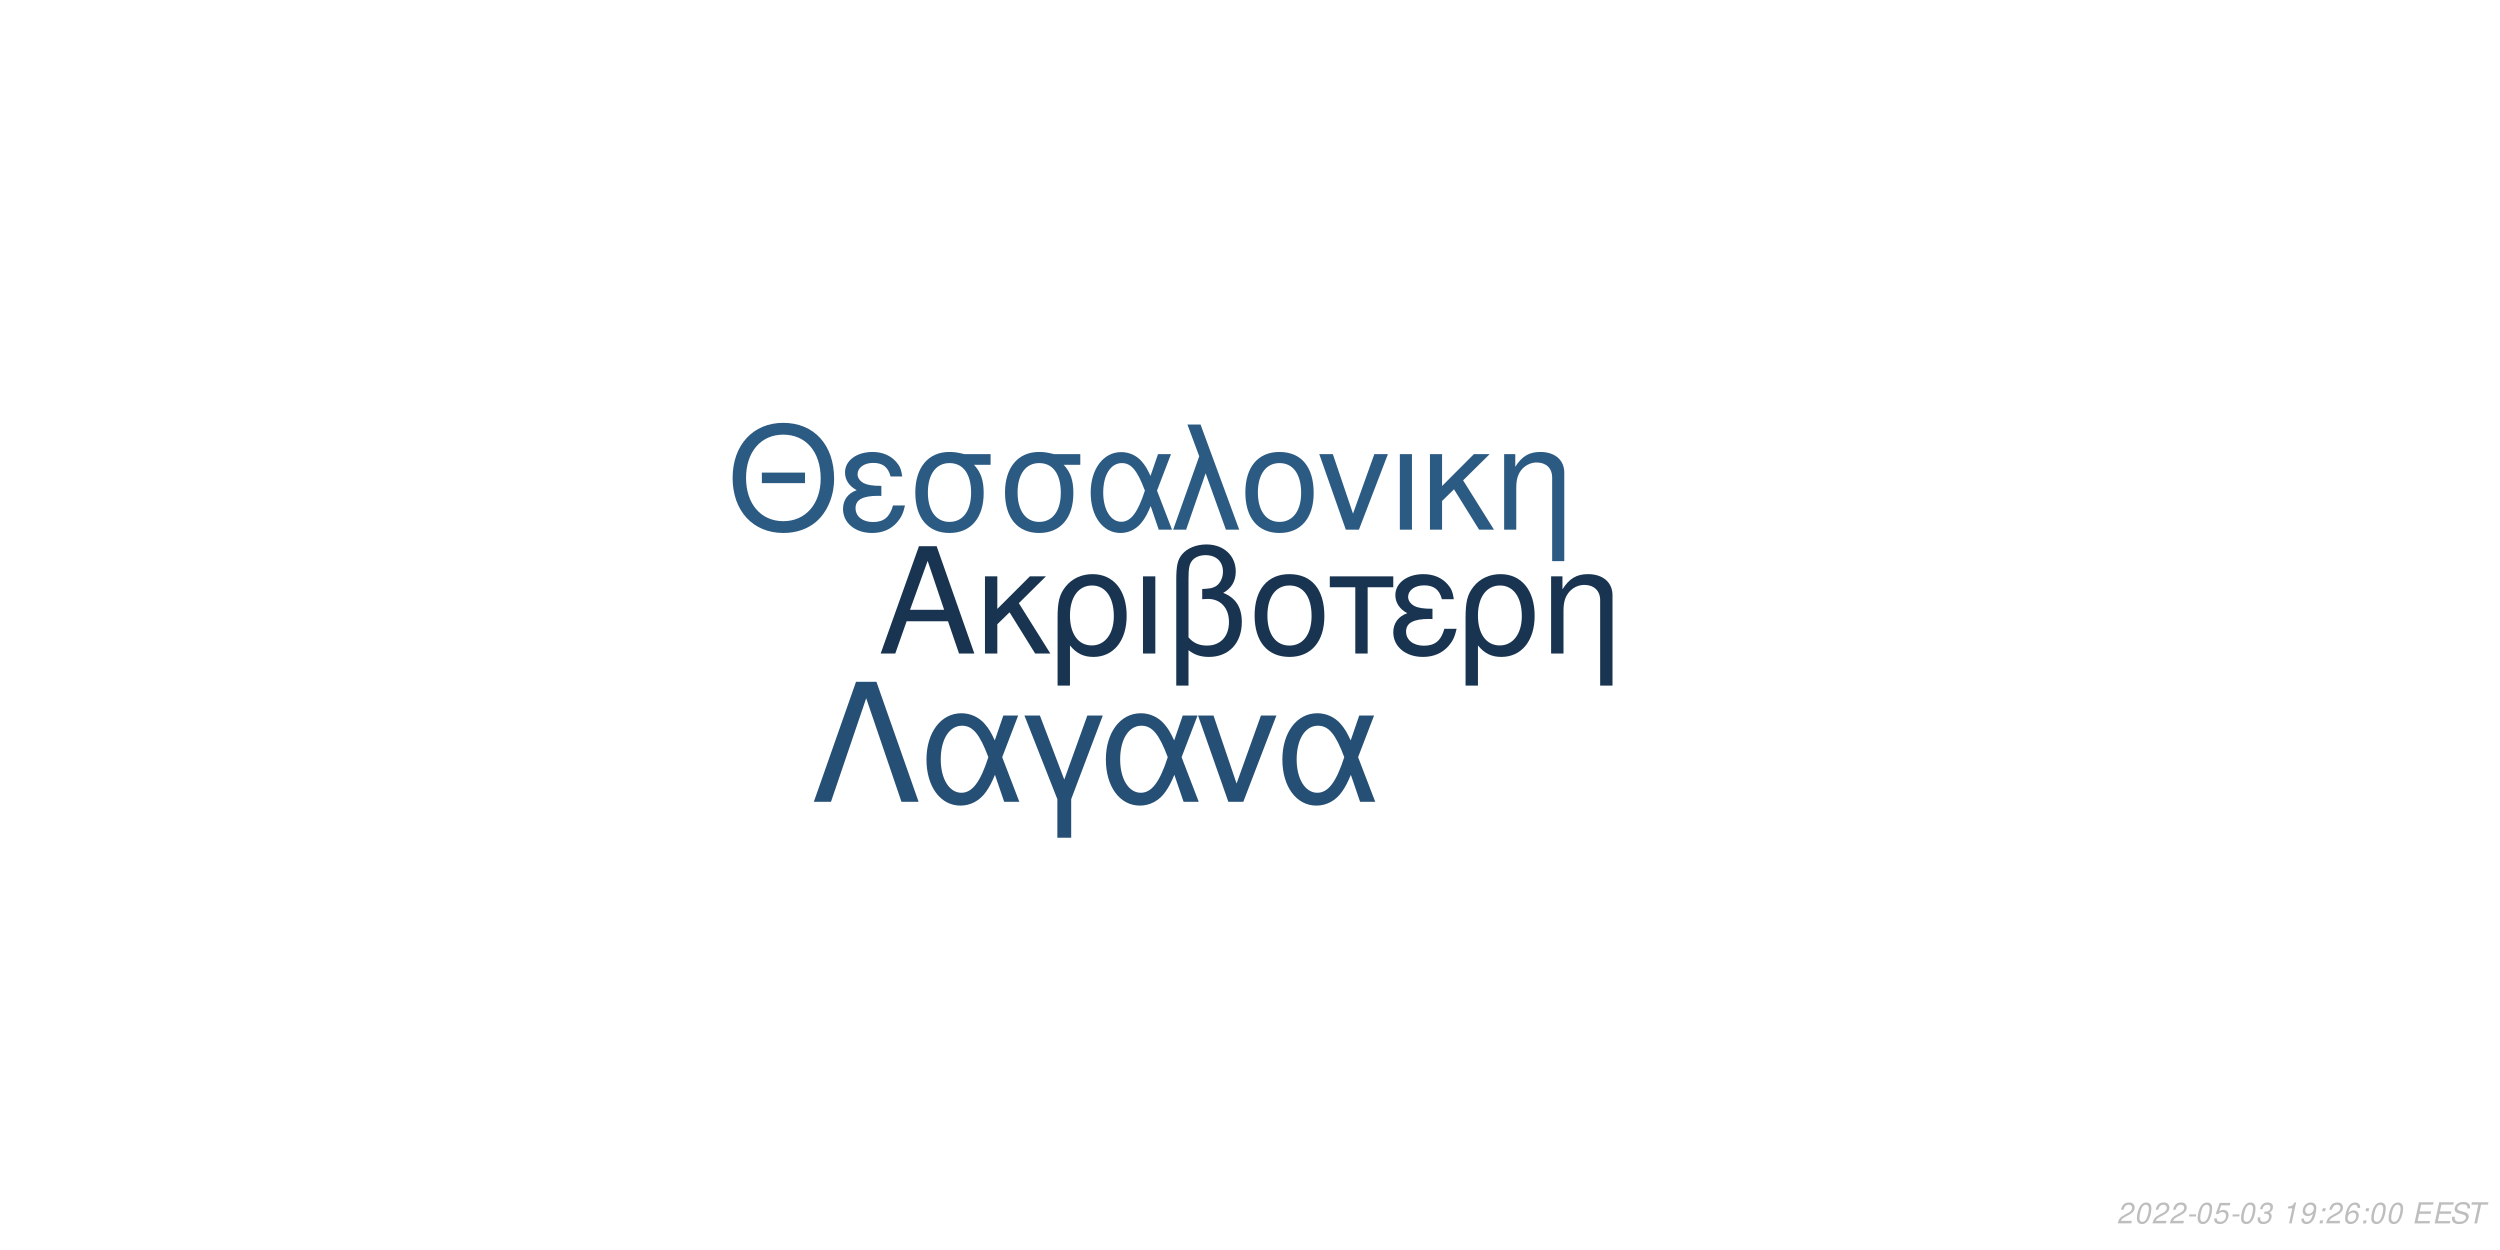
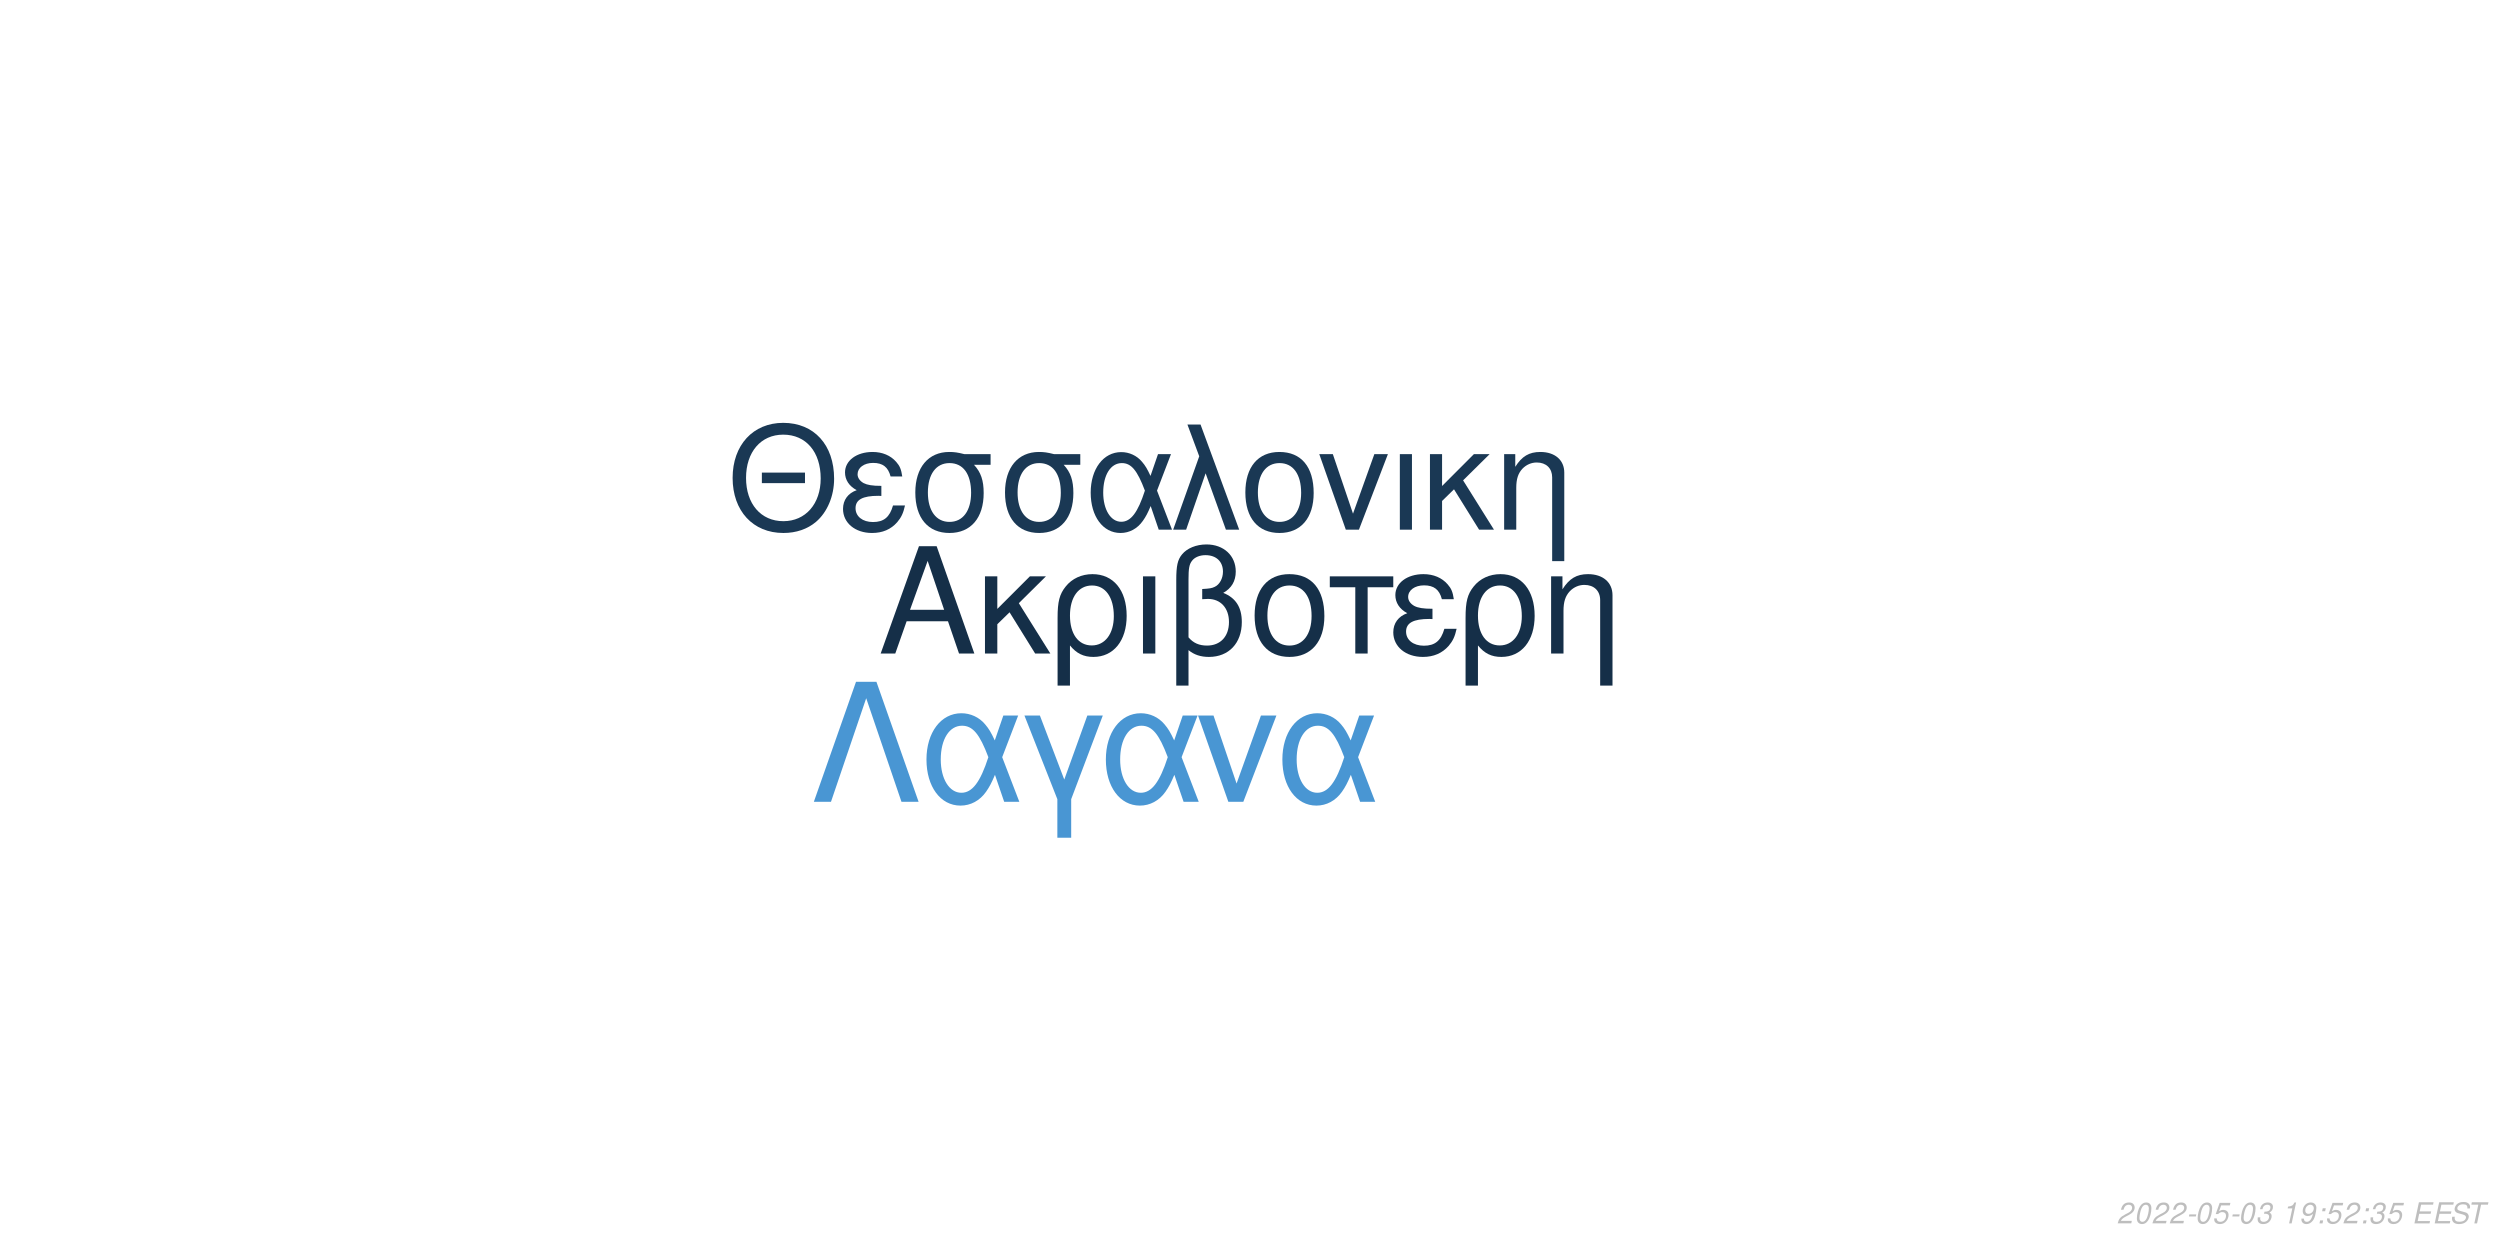
<svg xmlns="http://www.w3.org/2000/svg" xmlns:xlink="http://www.w3.org/1999/xlink" width="864pt" height="432pt" viewBox="0 0 864 432" version="1.1">
  <defs>
    <g>
      <symbol overflow="visible" id="glyph0-0">
        <path style="stroke:none;" d="" />
      </symbol>
      <symbol overflow="visible" id="glyph0-1">
        <path style="stroke:none;" d="M 24.125 -11.141 L 27.938 0 L 33.234 0 L 20.203 -37.094 L 14.094 -37.094 L 0.859 0 L 5.906 0 L 9.828 -11.141 Z M 22.797 -15.109 L 11 -15.109 L 17.094 -32.016 Z M 22.797 -15.109 " />
      </symbol>
      <symbol overflow="visible" id="glyph0-2">
        <path style="stroke:none;" d="M 7.172 -15.422 L 7.172 -26.672 L 2.906 -26.672 L 2.906 0 L 7.172 0 L 7.172 -10.125 L 11.406 -14.25 L 20.25 0 L 25.5 0 L 14.609 -17.406 L 23.969 -26.672 L 18.422 -26.672 Z M 7.172 -15.422 " />
      </symbol>
      <symbol overflow="visible" id="glyph0-3">
        <path style="stroke:none;" d="M 3 11.094 L 7.281 11.094 L 7.281 -2.797 C 9.516 -0.047 11.953 1.172 15.375 1.172 C 22.344 1.172 26.875 -4.422 26.875 -13.031 C 26.875 -21.891 22.297 -27.438 15.062 -27.438 C 11.297 -27.438 7.984 -25.906 5.797 -23.156 C 3.672 -20.516 3 -17.969 3 -12.359 Z M 14.906 -23.516 C 19.547 -23.516 22.438 -19.438 22.438 -12.922 C 22.438 -6.812 19.391 -2.797 14.812 -2.797 C 10.172 -2.797 7.281 -6.766 7.281 -13.125 C 7.281 -19.484 10.234 -23.516 14.906 -23.516 Z M 14.906 -23.516 " />
      </symbol>
      <symbol overflow="visible" id="glyph0-4">
        <path style="stroke:none;" d="M 3.516 0 L 7.781 0 L 7.781 -26.672 L 3.516 -26.672 Z M 3.516 0 " />
      </symbol>
      <symbol overflow="visible" id="glyph0-5">
        <path style="stroke:none;" d="M 4.016 11.094 L 8.25 11.094 L 8.25 -1.172 C 10.172 0.406 12.422 1.172 15.312 1.172 C 22.188 1.172 26.672 -3.609 26.672 -10.891 C 26.672 -15.984 24.578 -19.234 20.25 -20.969 C 23.109 -22.547 24.578 -25.031 24.578 -28.344 C 24.578 -33.844 20.406 -37.703 14.453 -37.703 C 10.938 -37.703 7.734 -36.391 6 -34.25 C 4.484 -32.422 4.016 -30.328 4.016 -25.391 Z M 8.25 -25.656 C 8.25 -29.359 8.5 -30.844 9.469 -32.062 C 10.375 -33.281 12.156 -34 14.094 -34 C 17.812 -34 20.156 -31.812 20.156 -28.297 C 20.156 -25.953 18.984 -23.812 17.297 -23.047 C 16.281 -22.547 15.469 -22.438 12.984 -22.297 L 12.984 -18.781 C 13.734 -18.828 14.344 -18.875 14.969 -18.875 C 19.344 -18.875 22.234 -15.719 22.234 -10.891 C 22.234 -5.906 19.281 -2.75 14.656 -2.75 C 11.953 -2.75 9.922 -3.609 8.25 -5.594 Z M 8.25 -25.656 " />
      </symbol>
      <symbol overflow="visible" id="glyph0-6">
        <path style="stroke:none;" d="M 14.094 -27.438 C 6.562 -27.438 2.094 -22.094 2.094 -13.125 C 2.094 -4.125 6.562 1.172 14.141 1.172 C 21.672 1.172 26.203 -4.172 26.203 -12.922 C 26.203 -22.188 21.828 -27.438 14.094 -27.438 Z M 14.141 -23.516 C 18.938 -23.516 21.781 -19.594 21.781 -12.984 C 21.781 -6.672 18.828 -2.75 14.141 -2.75 C 9.422 -2.75 6.516 -6.672 6.516 -13.125 C 6.516 -19.594 9.422 -23.516 14.141 -23.516 Z M 14.141 -23.516 " />
      </symbol>
      <symbol overflow="visible" id="glyph0-7">
        <path style="stroke:none;" d="M 7.891 0 L 12.156 0 L 12.156 -22.906 L 21.016 -22.906 L 21.016 -26.672 L -0.922 -26.672 L -0.922 -22.906 L 7.891 -22.906 Z M 7.891 0 " />
      </symbol>
      <symbol overflow="visible" id="glyph0-8">
        <path style="stroke:none;" d="M 14.562 -15.469 C 11.344 -15.469 9.562 -15.781 8.297 -16.438 C 6.922 -17.203 6.156 -18.328 6.156 -19.547 C 6.156 -21.891 8.453 -23.562 11.656 -23.562 C 15.062 -23.562 16.953 -22.094 17.812 -18.781 L 21.938 -18.781 C 21.578 -21.266 21.062 -22.5 19.797 -23.922 C 17.812 -26.203 14.906 -27.438 11.453 -27.438 C 5.797 -27.438 1.734 -24.375 1.734 -20.203 C 1.734 -17.609 3.156 -15.375 5.859 -13.938 C 2.797 -12.875 1.016 -10.484 1.016 -7.328 C 1.016 -2.391 5.297 1.172 11.25 1.172 C 14.969 1.172 17.906 -0.109 20.156 -2.641 C 21.578 -4.328 22.297 -5.797 22.906 -8.547 L 18.672 -8.547 C 17.5 -4.422 15.422 -2.703 11.609 -2.703 C 7.938 -2.703 5.438 -4.688 5.438 -7.578 C 5.438 -10.578 7.938 -11.953 13.484 -11.953 C 13.641 -11.953 14.094 -11.953 14.562 -11.906 Z M 14.562 -15.469 " />
      </symbol>
      <symbol overflow="visible" id="glyph0-9">
        <path style="stroke:none;" d="M 3.562 -26.672 L 3.562 0 L 7.844 0 L 7.844 -14.703 C 7.844 -17.906 8.5 -19.891 10.031 -21.531 C 11.406 -22.953 13.188 -23.719 15.062 -23.719 C 18.375 -23.719 20.516 -21.672 20.516 -18.469 L 20.516 11.094 L 24.781 11.094 L 24.781 -20.156 C 24.781 -24.578 21.469 -27.438 16.328 -27.438 C 12.359 -27.438 9.828 -25.906 7.484 -22.188 L 7.484 -26.672 Z M 3.562 -26.672 " />
      </symbol>
      <symbol overflow="visible" id="glyph1-0">
        <path style="stroke:none;" d="" />
      </symbol>
      <symbol overflow="visible" id="glyph1-1">
        <path style="stroke:none;" d="M 26.859 -19.734 L 11.953 -19.734 L 11.953 -16.094 L 26.859 -16.094 Z M 19.328 -36.922 C 8.922 -36.922 1.844 -29.25 1.844 -17.891 C 1.844 -6.484 8.875 1.141 19.391 1.141 C 23.812 1.141 27.703 -0.203 30.641 -2.688 C 34.578 -6.031 36.922 -11.656 36.922 -17.594 C 36.922 -29.297 30 -36.922 19.328 -36.922 Z M 19.328 -32.844 C 27.203 -32.844 32.281 -26.906 32.281 -17.688 C 32.281 -8.922 27.062 -2.938 19.391 -2.938 C 11.609 -2.938 6.484 -8.922 6.484 -17.891 C 6.484 -26.859 11.609 -32.844 19.328 -32.844 Z M 19.328 -32.844 " />
      </symbol>
      <symbol overflow="visible" id="glyph1-2">
        <path style="stroke:none;" d="M 14.25 -15.141 C 11.109 -15.141 9.375 -15.453 8.125 -16.094 C 6.781 -16.844 6.031 -17.938 6.031 -19.141 C 6.031 -21.422 8.266 -23.078 11.406 -23.078 C 14.75 -23.078 16.594 -21.625 17.438 -18.391 L 21.469 -18.391 C 21.125 -20.828 20.625 -22.031 19.391 -23.422 C 17.438 -25.656 14.594 -26.859 11.219 -26.859 C 5.688 -26.859 1.688 -23.875 1.688 -19.781 C 1.688 -17.234 3.094 -15.047 5.734 -13.656 C 2.734 -12.609 1 -10.266 1 -7.172 C 1 -2.344 5.188 1.141 11.016 1.141 C 14.656 1.141 17.547 -0.094 19.734 -2.594 C 21.125 -4.234 21.828 -5.688 22.422 -8.375 L 18.281 -8.375 C 17.141 -4.328 15.094 -2.641 11.359 -2.641 C 7.766 -2.641 5.328 -4.578 5.328 -7.422 C 5.328 -10.359 7.766 -11.703 13.203 -11.703 C 13.359 -11.703 13.797 -11.703 14.25 -11.656 Z M 14.25 -15.141 " />
      </symbol>
      <symbol overflow="visible" id="glyph1-3">
        <path style="stroke:none;" d="M 29 -26.109 L 19.938 -26.109 C 17.594 -26.703 16.438 -26.859 14.703 -26.859 C 7.469 -26.859 2.984 -21.469 2.984 -12.859 C 2.984 -4.031 7.375 1.141 14.797 1.141 C 22.172 1.141 26.609 -4.078 26.609 -12.656 C 26.609 -17.047 25.656 -19.828 23.266 -22.422 L 29 -22.422 Z M 14.797 -23.016 C 19.531 -23.016 22.266 -19.234 22.266 -12.75 C 22.266 -6.531 19.438 -2.688 14.797 -2.688 C 10.172 -2.688 7.328 -6.531 7.328 -12.859 C 7.328 -19.188 10.172 -23.016 14.797 -23.016 Z M 14.797 -23.016 " />
      </symbol>
      <symbol overflow="visible" id="glyph1-4">
        <path style="stroke:none;" d="M 29.344 -26.109 L 24.859 -26.109 L 22.266 -18.578 C 21.125 -21.031 20.484 -22.125 19.328 -23.469 C 17.547 -25.609 14.906 -26.812 12.156 -26.812 C 5.984 -26.812 1.594 -20.984 1.594 -12.812 C 1.594 -4.578 5.828 1.141 11.906 1.141 C 14.953 1.141 17.734 -0.344 19.625 -3.047 C 20.672 -4.531 21.281 -5.688 22.328 -8.172 L 25.109 0 L 29.703 0 L 24.516 -13.5 Z M 20.328 -13.5 C 17.891 -5.922 15.453 -2.734 12.156 -2.734 C 8.516 -2.734 5.922 -6.922 5.922 -12.812 C 5.922 -18.938 8.516 -23.016 12.359 -23.016 C 15.594 -23.016 17.688 -20.531 20.328 -13.5 Z M 20.328 -13.5 " />
      </symbol>
      <symbol overflow="visible" id="glyph1-5">
        <path style="stroke:none;" d="M 1.094 0 L 5.578 0 L 12.312 -19.484 L 19.328 0 L 23.922 0 L 10.562 -36.328 L 6.031 -36.328 L 10.109 -25.359 Z M 1.094 0 " />
      </symbol>
      <symbol overflow="visible" id="glyph1-6">
        <path style="stroke:none;" d="M 13.797 -26.859 C 6.422 -26.859 2.047 -21.625 2.047 -12.859 C 2.047 -4.031 6.422 1.141 13.859 1.141 C 21.234 1.141 25.656 -4.078 25.656 -12.656 C 25.656 -21.719 21.375 -26.859 13.797 -26.859 Z M 13.859 -23.016 C 18.531 -23.016 21.328 -19.188 21.328 -12.703 C 21.328 -6.531 18.438 -2.688 13.859 -2.688 C 9.219 -2.688 6.375 -6.531 6.375 -12.859 C 6.375 -19.188 9.219 -23.016 13.859 -23.016 Z M 13.859 -23.016 " />
      </symbol>
      <symbol overflow="visible" id="glyph1-7">
        <path style="stroke:none;" d="M 14.297 0 L 24.312 -26.109 L 19.625 -26.109 L 12.25 -5.531 L 5.281 -26.109 L 0.594 -26.109 L 9.766 0 Z M 14.297 0 " />
      </symbol>
      <symbol overflow="visible" id="glyph1-8">
        <path style="stroke:none;" d="M 3.438 0 L 7.625 0 L 7.625 -26.109 L 3.438 -26.109 Z M 3.438 0 " />
      </symbol>
      <symbol overflow="visible" id="glyph1-9">
        <path style="stroke:none;" d="M 7.031 -15.094 L 7.031 -26.109 L 2.844 -26.109 L 2.844 0 L 7.031 0 L 7.031 -9.922 L 11.156 -13.953 L 19.828 0 L 24.969 0 L 14.297 -17.047 L 23.469 -26.109 L 18.031 -26.109 Z M 7.031 -15.094 " />
      </symbol>
      <symbol overflow="visible" id="glyph1-10">
        <path style="stroke:none;" d="M 3.484 -26.109 L 3.484 0 L 7.672 0 L 7.672 -14.406 C 7.672 -17.547 8.328 -19.484 9.812 -21.078 C 11.156 -22.469 12.906 -23.219 14.75 -23.219 C 17.984 -23.219 20.078 -21.234 20.078 -18.094 L 20.078 10.859 L 24.266 10.859 L 24.266 -19.734 C 24.266 -24.062 21.031 -26.859 16 -26.859 C 12.109 -26.859 9.609 -25.359 7.328 -21.719 L 7.328 -26.109 Z M 3.484 -26.109 " />
      </symbol>
      <symbol overflow="visible" id="glyph2-0">
        <path style="stroke:none;" d="" />
      </symbol>
      <symbol overflow="visible" id="glyph2-1">
        <path style="stroke:none;" d="M 22.531 -41.484 L 15.484 -41.484 L 0.906 0 L 6.828 0 L 19 -35.797 L 31.188 0 L 37.109 0 Z M 22.531 -41.484 " />
      </symbol>
      <symbol overflow="visible" id="glyph2-2">
        <path style="stroke:none;" d="M 33.516 -29.812 L 28.391 -29.812 L 25.438 -21.219 C 24.125 -24.016 23.391 -25.266 22.078 -26.797 C 20.031 -29.25 17.016 -30.609 13.891 -30.609 C 6.828 -30.609 1.828 -23.953 1.828 -14.625 C 1.828 -5.234 6.656 1.312 13.594 1.312 C 17.078 1.312 20.266 -0.391 22.422 -3.469 C 23.609 -5.172 24.297 -6.484 25.5 -9.328 L 28.688 0 L 33.922 0 L 28 -15.422 Z M 23.219 -15.422 C 20.422 -6.766 17.641 -3.125 13.891 -3.125 C 9.734 -3.125 6.766 -7.906 6.766 -14.625 C 6.766 -21.625 9.734 -26.297 14.109 -26.297 C 17.812 -26.297 20.203 -23.453 23.219 -15.422 Z M 23.219 -15.422 " />
      </symbol>
      <symbol overflow="visible" id="glyph2-3">
        <path style="stroke:none;" d="M 12.062 12.406 L 16.844 12.406 L 16.844 -0.906 L 27.766 -29.812 L 22.422 -29.812 L 14.453 -7.688 L 6.031 -29.812 L 0.688 -29.812 L 12.062 -0.906 Z M 12.062 12.406 " />
      </symbol>
      <symbol overflow="visible" id="glyph2-4">
        <path style="stroke:none;" d="M 16.328 0 L 27.766 -29.812 L 22.422 -29.812 L 14 -6.312 L 6.031 -29.812 L 0.688 -29.812 L 11.156 0 Z M 16.328 0 " />
      </symbol>
      <symbol overflow="visible" id="glyph3-0">
        <path style="stroke:none;" d="" />
      </symbol>
      <symbol overflow="visible" id="glyph3-1">
        <path style="stroke:none;" d="M 5.234 -0.875 L 1.469 -0.875 C 1.641 -1.375 2.203 -1.891 3.109 -2.344 L 4.234 -2.938 C 5.562 -3.625 6.219 -4.469 6.219 -5.484 C 6.219 -5.938 6.062 -6.359 5.797 -6.656 C 5.469 -7.047 4.984 -7.234 4.312 -7.234 C 2.766 -7.234 1.891 -6.453 1.484 -4.734 L 2.375 -4.734 C 2.484 -5.188 2.609 -5.484 2.797 -5.75 C 3.094 -6.203 3.609 -6.453 4.188 -6.453 C 4.891 -6.453 5.344 -6.031 5.344 -5.375 C 5.344 -4.703 4.859 -4.094 4.016 -3.656 L 2.984 -3.125 C 1.234 -2.188 0.797 -1.656 0.344 -0.016 L 5.047 -0.016 Z M 5.234 -0.875 " />
      </symbol>
      <symbol overflow="visible" id="glyph3-2">
        <path style="stroke:none;" d="M 4.203 -7.234 C 3.375 -7.234 2.688 -6.812 2.125 -5.984 C 1.484 -5.047 0.984 -3.188 0.984 -1.734 C 0.984 -1.109 1.172 -0.562 1.484 -0.266 C 1.797 0.047 2.281 0.234 2.766 0.234 C 3.625 0.234 4.281 -0.156 4.859 -1.016 C 5.516 -1.953 6 -3.797 6 -5.266 C 6 -6.5 5.328 -7.234 4.203 -7.234 Z M 4.094 -6.453 C 4.734 -6.453 5.125 -5.984 5.125 -5.156 C 5.125 -4.203 4.781 -2.625 4.406 -1.812 C 3.984 -0.938 3.516 -0.547 2.875 -0.547 C 2.25 -0.547 1.875 -1.031 1.875 -1.828 C 1.875 -2.797 2.203 -4.344 2.594 -5.203 C 2.984 -6.047 3.453 -6.453 4.094 -6.453 Z M 4.094 -6.453 " />
      </symbol>
      <symbol overflow="visible" id="glyph3-3">
        <path style="stroke:none;" d="M 3.516 -3.125 L 1.125 -3.125 L 0.969 -2.406 L 3.359 -2.406 Z M 3.516 -3.125 " />
      </symbol>
      <symbol overflow="visible" id="glyph3-4">
        <path style="stroke:none;" d="M 6.297 -7.094 L 2.594 -7.094 L 1.234 -3.234 L 2.047 -3.234 C 2.656 -3.766 2.938 -3.906 3.531 -3.906 C 4.328 -3.906 4.797 -3.453 4.797 -2.688 C 4.797 -1.438 3.969 -0.547 2.828 -0.547 C 2.031 -0.547 1.609 -0.938 1.578 -1.734 L 0.703 -1.734 L 0.703 -1.516 C 0.703 -0.938 0.844 -0.547 1.188 -0.266 C 1.562 0.062 2.078 0.234 2.703 0.234 C 3.656 0.234 4.391 -0.156 4.984 -0.922 C 5.422 -1.5 5.672 -2.234 5.672 -2.953 C 5.672 -4 4.938 -4.672 3.812 -4.672 C 3.328 -4.672 2.906 -4.547 2.406 -4.234 L 3.109 -6.219 L 6.109 -6.219 Z M 6.297 -7.094 " />
      </symbol>
      <symbol overflow="visible" id="glyph3-5">
        <path style="stroke:none;" d="M 2.922 -3.312 C 3.125 -3.344 3.234 -3.344 3.375 -3.344 C 4.203 -3.344 4.688 -3 4.688 -2.406 C 4.688 -1.312 3.906 -0.547 2.781 -0.547 C 2.047 -0.547 1.594 -0.938 1.594 -1.562 C 1.594 -1.719 1.609 -1.844 1.656 -2.094 L 0.766 -2.094 C 0.734 -1.797 0.719 -1.641 0.719 -1.469 C 0.719 -0.375 1.406 0.234 2.641 0.234 C 3.547 0.234 4.297 -0.078 4.812 -0.656 C 5.266 -1.156 5.562 -1.875 5.562 -2.547 C 5.562 -3.125 5.344 -3.453 4.797 -3.734 C 5.641 -4.234 6.016 -4.844 6.016 -5.734 C 6.016 -6.656 5.312 -7.234 4.203 -7.234 C 3.375 -7.234 2.672 -6.938 2.188 -6.375 C 1.891 -6.031 1.703 -5.641 1.516 -4.906 L 2.391 -4.906 C 2.5 -5.359 2.594 -5.594 2.734 -5.812 C 3.047 -6.234 3.516 -6.453 4.078 -6.453 C 4.734 -6.453 5.141 -6.125 5.141 -5.578 C 5.141 -5.188 5.016 -4.797 4.797 -4.547 C 4.516 -4.234 4 -4.062 3.266 -4.062 L 3.078 -4.062 Z M 2.922 -3.312 " />
      </symbol>
      <symbol overflow="visible" id="glyph3-6">
        <path style="stroke:none;" d="" />
      </symbol>
      <symbol overflow="visible" id="glyph3-7">
        <path style="stroke:none;" d="M 3.703 -5.188 L 2.594 0 L 3.469 0 L 5.016 -7.234 L 4.438 -7.234 C 3.906 -6.156 3.688 -6.016 2.234 -5.812 L 2.109 -5.188 Z M 3.703 -5.188 " />
      </symbol>
      <symbol overflow="visible" id="glyph3-8">
        <path style="stroke:none;" d="M 0.844 -1.656 C 0.844 -1.547 0.844 -1.438 0.844 -1.375 C 0.844 -0.406 1.531 0.234 2.578 0.234 C 3.203 0.234 3.766 0.016 4.297 -0.438 C 4.938 -1 5.312 -1.656 5.594 -2.719 C 5.844 -3.672 6.016 -4.766 6.016 -5.375 C 6.016 -5.844 5.844 -6.328 5.547 -6.656 C 5.203 -7.031 4.703 -7.234 4.062 -7.234 C 2.516 -7.234 1.297 -5.938 1.297 -4.266 C 1.297 -3.203 1.984 -2.547 3.047 -2.547 C 3.484 -2.547 3.953 -2.672 4.281 -2.891 C 4.406 -2.984 4.547 -3.078 4.828 -3.344 C 4.438 -1.484 3.703 -0.547 2.703 -0.547 C 2.109 -0.547 1.719 -0.938 1.719 -1.547 L 1.719 -1.656 Z M 3.953 -6.453 C 4.625 -6.453 5.141 -5.953 5.141 -5.281 C 5.141 -4.188 4.312 -3.312 3.297 -3.312 C 2.594 -3.312 2.172 -3.734 2.172 -4.453 C 2.172 -5.562 2.984 -6.453 3.953 -6.453 Z M 3.953 -6.453 " />
      </symbol>
      <symbol overflow="visible" id="glyph3-9">
        <path style="stroke:none;" d="M 2.359 -1.031 L 1.312 -1.031 L 1.094 0 L 2.141 0 Z M 3.266 -5.234 L 2.219 -5.234 L 2 -4.203 L 3.047 -4.203 Z M 3.266 -5.234 " />
      </symbol>
      <symbol overflow="visible" id="glyph3-10">
-         <path style="stroke:none;" d="M 6.125 -5.344 L 6.141 -5.625 C 6.141 -6.609 5.453 -7.234 4.391 -7.234 C 3.438 -7.234 2.641 -6.719 2.016 -5.703 C 1.422 -4.781 0.938 -2.953 0.938 -1.688 C 0.938 -0.516 1.688 0.234 2.859 0.234 C 3.703 0.234 4.438 -0.156 5 -0.875 C 5.406 -1.422 5.672 -2.156 5.672 -2.766 C 5.672 -3.812 4.969 -4.5 3.906 -4.5 C 3.234 -4.5 2.672 -4.234 2.094 -3.625 C 2.406 -5.375 3.234 -6.453 4.25 -6.453 C 4.703 -6.453 5.062 -6.234 5.172 -5.844 C 5.203 -5.719 5.234 -5.578 5.25 -5.344 Z M 3.656 -3.734 C 4.344 -3.734 4.797 -3.281 4.797 -2.625 C 4.797 -1.469 3.984 -0.547 2.984 -0.547 C 2.297 -0.547 1.812 -1.047 1.812 -1.766 C 1.812 -2.859 2.625 -3.734 3.656 -3.734 Z M 3.656 -3.734 " />
+         <path style="stroke:none;" d="M 2.547 -3.312 L 6.5 -3.312 L 6.688 -4.141 L 2.719 -4.141 L 3.219 -6.469 L 7.344 -6.469 L 7.516 -7.297 L 2.453 -7.297 L 0.906 0 L 6.125 0 L 6.297 -0.812 L 2.016 -0.812 Z M 2.547 -3.312 " />
      </symbol>
      <symbol overflow="visible" id="glyph3-11">
-         <path style="stroke:none;" d="M 2.547 -3.312 L 6.5 -3.312 L 6.688 -4.141 L 2.719 -4.141 L 3.219 -6.469 L 7.344 -6.469 L 7.516 -7.297 L 2.453 -7.297 L 0.906 0 L 6.125 0 L 6.297 -0.812 L 2.016 -0.812 Z M 2.547 -3.312 " />
+         <path style="stroke:none;" d="M 7.062 -5.156 C 7.125 -5.438 7.141 -5.562 7.141 -5.703 C 7.141 -6.156 6.938 -6.594 6.594 -6.891 C 6.188 -7.25 5.656 -7.406 4.875 -7.406 C 3.844 -7.406 3.047 -7.125 2.5 -6.562 C 2.094 -6.141 1.781 -5.438 1.781 -4.922 C 1.781 -4.297 2.219 -3.766 2.891 -3.562 L 4.594 -3.094 C 5.406 -2.859 5.734 -2.578 5.734 -2.094 C 5.734 -1.781 5.547 -1.406 5.266 -1.141 C 4.844 -0.766 4.266 -0.578 3.453 -0.578 C 2.328 -0.578 1.812 -0.984 1.812 -1.906 C 1.812 -2.047 1.812 -2.125 1.844 -2.312 L 0.984 -2.312 C 0.906 -2.062 0.891 -1.906 0.891 -1.688 C 0.891 -0.484 1.797 0.234 3.297 0.234 C 4.359 0.234 5.234 -0.062 5.812 -0.609 C 6.344 -1.078 6.688 -1.797 6.688 -2.375 C 6.688 -2.641 6.609 -2.906 6.453 -3.156 C 6.234 -3.5 5.938 -3.703 5.469 -3.828 L 3.75 -4.312 C 2.984 -4.547 2.734 -4.734 2.734 -5.188 C 2.734 -5.547 2.875 -5.844 3.188 -6.109 C 3.547 -6.438 4.031 -6.594 4.703 -6.594 C 5.266 -6.594 5.688 -6.484 5.906 -6.297 C 6.094 -6.125 6.219 -5.797 6.219 -5.516 C 6.219 -5.422 6.203 -5.344 6.188 -5.156 Z M 7.062 -5.156 " />
      </symbol>
      <symbol overflow="visible" id="glyph3-12">
-         <path style="stroke:none;" d="M 7.062 -5.156 C 7.125 -5.438 7.141 -5.562 7.141 -5.703 C 7.141 -6.156 6.938 -6.594 6.594 -6.891 C 6.188 -7.25 5.656 -7.406 4.875 -7.406 C 3.844 -7.406 3.047 -7.125 2.5 -6.562 C 2.094 -6.141 1.781 -5.438 1.781 -4.922 C 1.781 -4.297 2.219 -3.766 2.891 -3.562 L 4.594 -3.094 C 5.406 -2.859 5.734 -2.578 5.734 -2.094 C 5.734 -1.781 5.547 -1.406 5.266 -1.141 C 4.844 -0.766 4.266 -0.578 3.453 -0.578 C 2.328 -0.578 1.812 -0.984 1.812 -1.906 C 1.812 -2.047 1.812 -2.125 1.844 -2.312 L 0.984 -2.312 C 0.906 -2.062 0.891 -1.906 0.891 -1.688 C 0.891 -0.484 1.797 0.234 3.297 0.234 C 4.359 0.234 5.234 -0.062 5.812 -0.609 C 6.344 -1.078 6.688 -1.797 6.688 -2.375 C 6.688 -2.641 6.609 -2.906 6.453 -3.156 C 6.234 -3.5 5.938 -3.703 5.469 -3.828 L 3.75 -4.312 C 2.984 -4.547 2.734 -4.734 2.734 -5.188 C 2.734 -5.547 2.875 -5.844 3.188 -6.109 C 3.547 -6.438 4.031 -6.594 4.703 -6.594 C 5.266 -6.594 5.688 -6.484 5.906 -6.297 C 6.094 -6.125 6.219 -5.797 6.219 -5.516 C 6.219 -5.422 6.203 -5.344 6.188 -5.156 Z M 7.062 -5.156 " />
-       </symbol>
-       <symbol overflow="visible" id="glyph3-13">
        <path style="stroke:none;" d="M 4.938 -6.469 L 7.312 -6.469 L 7.484 -7.297 L 1.75 -7.297 L 1.578 -6.469 L 3.984 -6.469 L 2.609 0 L 3.547 0 Z M 4.938 -6.469 " />
      </symbol>
    </g>
  </defs>
  <g id="surface1">
    <rect x="0" y="0" width="864" height="432" style="fill:rgb(100%,100%,100%);fill-opacity:1;stroke:none;" />
-     <g style="fill:rgb(9.412%,20.392%,31.373%);fill-opacity:1;">
+     <g style="fill:rgb(8.235%,18.431%,28.235%);fill-opacity:1;">
      <use xlink:href="#glyph0-1" x="303.5" y="225.861" />
      <use xlink:href="#glyph0-2" x="337.5" y="225.861" />
      <use xlink:href="#glyph0-3" x="362.5" y="225.861" />
      <use xlink:href="#glyph0-4" x="391.5" y="225.861" />
      <use xlink:href="#glyph0-5" x="402.5" y="225.861" />
      <use xlink:href="#glyph0-6" x="431.5" y="225.861" />
      <use xlink:href="#glyph0-7" x="460.5" y="225.861" />
      <use xlink:href="#glyph0-8" x="480.5" y="225.861" />
      <use xlink:href="#glyph0-3" x="503.5" y="225.861" />
      <use xlink:href="#glyph0-9" x="532.5" y="225.861" />
    </g>
-     <g style="fill:rgb(16.863%,35.294%,51.373%);fill-opacity:1;">
+     <g style="fill:rgb(10.196%,21.961%,32.941%);fill-opacity:1;">
      <use xlink:href="#glyph1-1" x="251.348" y="183.058" />
      <use xlink:href="#glyph1-2" x="290.348" y="183.058" />
      <use xlink:href="#glyph1-3" x="313.348" y="183.058" />
      <use xlink:href="#glyph1-3" x="344.348" y="183.058" />
      <use xlink:href="#glyph1-4" x="375.348" y="183.058" />
      <use xlink:href="#glyph1-5" x="404.348" y="183.058" />
      <use xlink:href="#glyph1-6" x="428.348" y="183.058" />
      <use xlink:href="#glyph1-7" x="455.348" y="183.058" />
      <use xlink:href="#glyph1-8" x="480.348" y="183.058" />
      <use xlink:href="#glyph1-9" x="491.348" y="183.058" />
      <use xlink:href="#glyph1-10" x="516.348" y="183.058" />
    </g>
-     <g style="fill:rgb(14.51%,30.98%,45.49%);fill-opacity:1;">
+     <g style="fill:rgb(28.627%,58.824%,82.745%);fill-opacity:1;">
      <use xlink:href="#glyph2-1" x="280.359" y="277.105" />
      <use xlink:href="#glyph2-2" x="318.359" y="277.105" />
      <use xlink:href="#glyph2-3" x="353.359" y="277.105" />
      <use xlink:href="#glyph2-2" x="380.359" y="277.105" />
      <use xlink:href="#glyph2-4" x="413.359" y="277.105" />
      <use xlink:href="#glyph2-2" x="441.359" y="277.105" />
    </g>
    <g style="fill:rgb(74.51%,74.51%,74.51%);fill-opacity:1;">
      <use xlink:href="#glyph3-1" x="731.52" y="422.81" />
      <use xlink:href="#glyph3-2" x="737.52" y="422.81" />
      <use xlink:href="#glyph3-1" x="743.52" y="422.81" />
      <use xlink:href="#glyph3-1" x="749.52" y="422.81" />
      <use xlink:href="#glyph3-3" x="755.52" y="422.81" />
      <use xlink:href="#glyph3-2" x="758.52" y="422.81" />
      <use xlink:href="#glyph3-4" x="764.52" y="422.81" />
      <use xlink:href="#glyph3-3" x="770.52" y="422.81" />
      <use xlink:href="#glyph3-2" x="773.52" y="422.81" />
      <use xlink:href="#glyph3-5" x="779.52" y="422.81" />
      <use xlink:href="#glyph3-6" x="785.52" y="422.81" />
      <use xlink:href="#glyph3-7" x="788.52" y="422.81" />
      <use xlink:href="#glyph3-8" x="794.52" y="422.81" />
      <use xlink:href="#glyph3-9" x="800.52" y="422.81" />
-       <use xlink:href="#glyph3-1" x="803.52" y="422.81" />
-       <use xlink:href="#glyph3-10" x="809.52" y="422.81" />
+       <use xlink:href="#glyph3-4" x="803.52" y="422.81" />
+       <use xlink:href="#glyph3-1" x="809.52" y="422.81" />
      <use xlink:href="#glyph3-9" x="815.52" y="422.81" />
-       <use xlink:href="#glyph3-2" x="818.52" y="422.81" />
-       <use xlink:href="#glyph3-2" x="824.52" y="422.81" />
+       <use xlink:href="#glyph3-5" x="818.52" y="422.81" />
+       <use xlink:href="#glyph3-4" x="824.52" y="422.81" />
      <use xlink:href="#glyph3-6" x="830.52" y="422.81" />
-       <use xlink:href="#glyph3-11" x="833.52" y="422.81" />
-       <use xlink:href="#glyph3-11" x="840.52" y="422.81" />
-       <use xlink:href="#glyph3-12" x="846.52" y="422.81" />
-       <use xlink:href="#glyph3-13" x="852.52" y="422.81" />
+       <use xlink:href="#glyph3-10" x="833.52" y="422.81" />
+       <use xlink:href="#glyph3-10" x="840.52" y="422.81" />
+       <use xlink:href="#glyph3-11" x="846.52" y="422.81" />
+       <use xlink:href="#glyph3-12" x="852.52" y="422.81" />
    </g>
  </g>
</svg>
